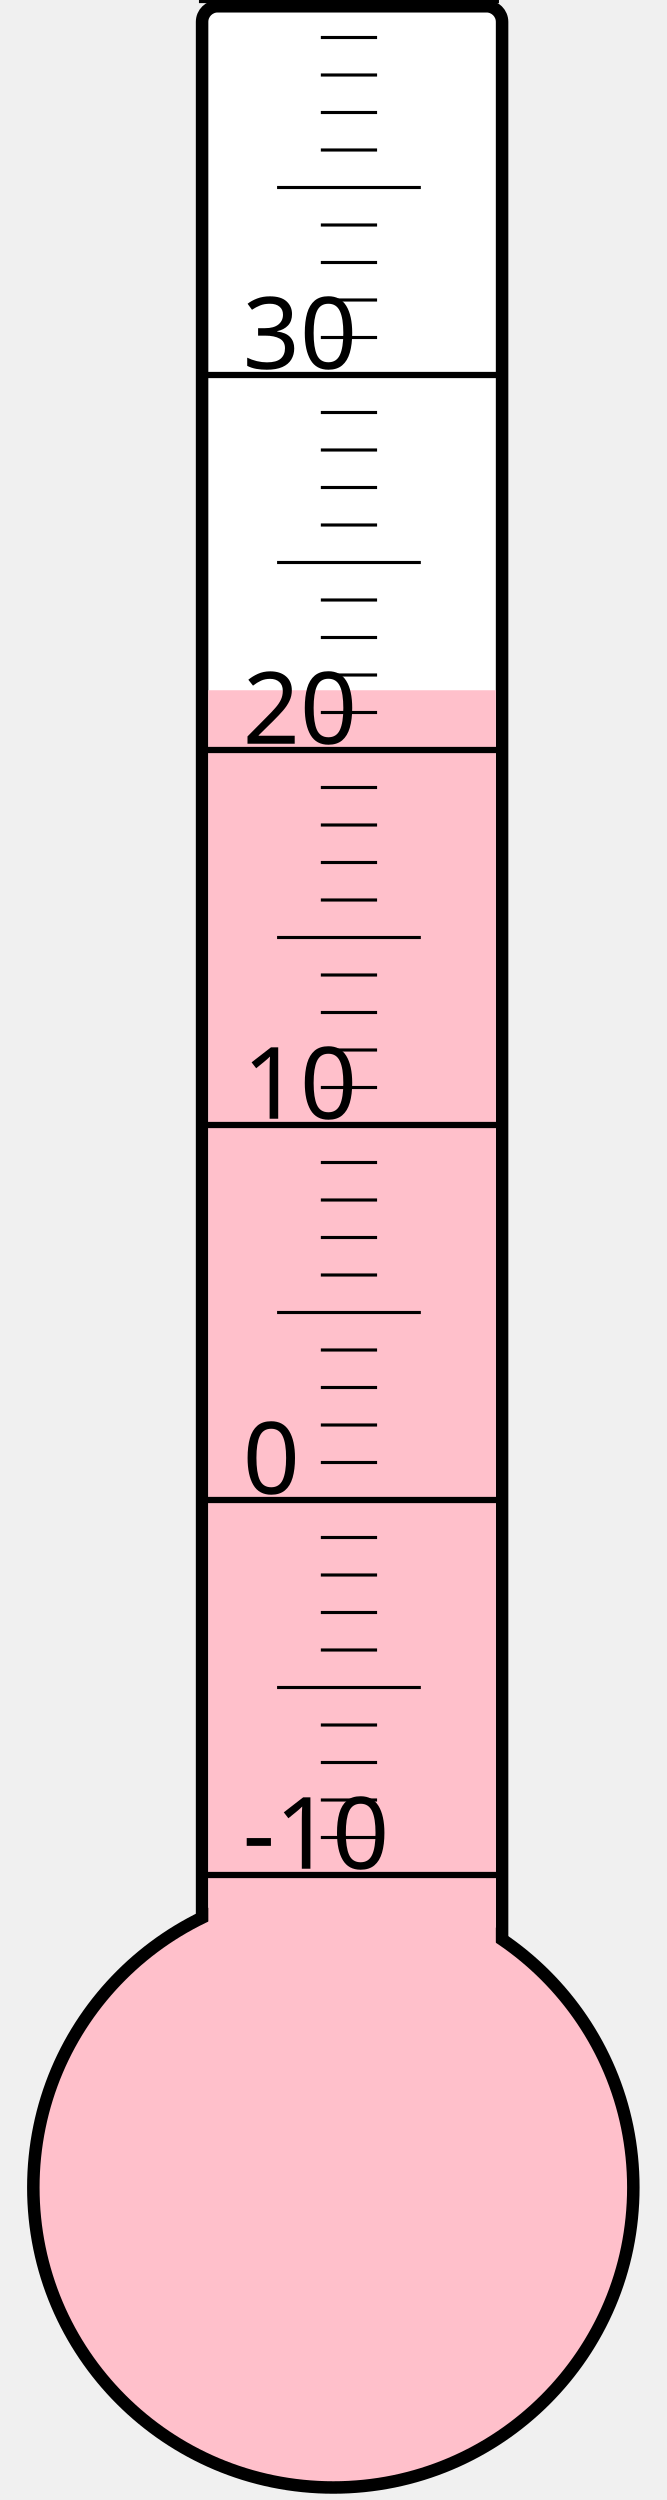
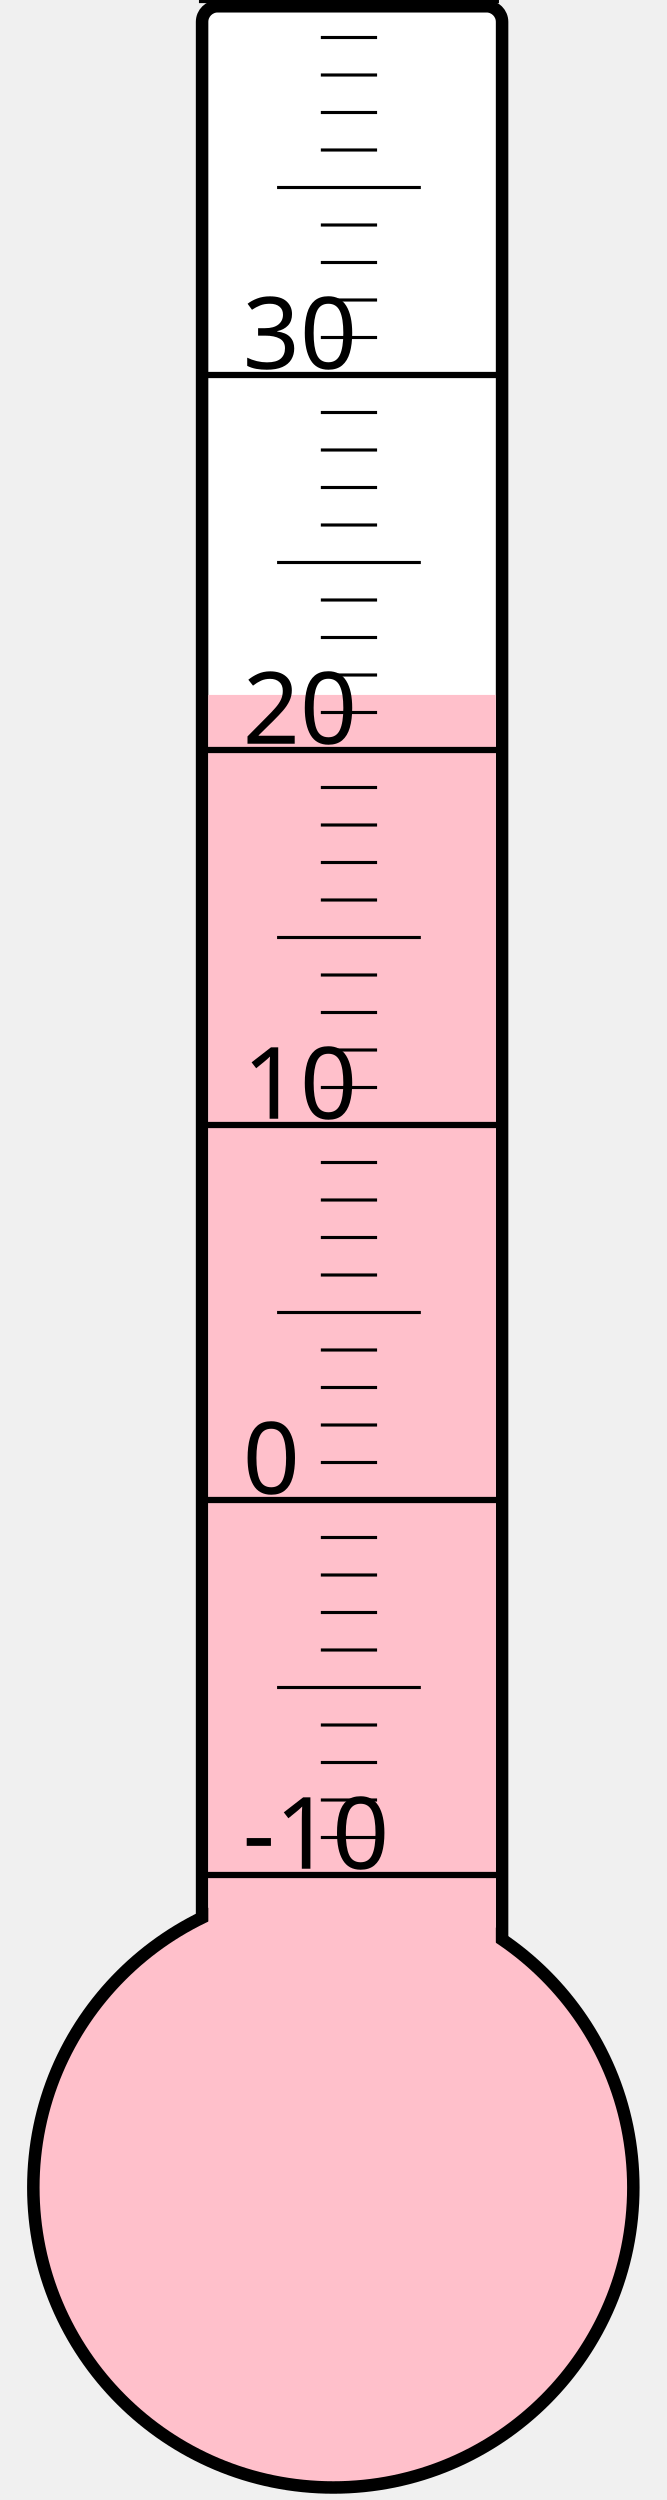
<svg xmlns="http://www.w3.org/2000/svg" width="40px" height="150px" viewBox="0 0 200 800">
  <rect width="200" height="800" x="0" y="0" style="fill: #ffffeb; fill-opacity: 0;" />
  <rect width="96" height="680" x="58" y="2" rx="5" ry="5" style="fill: white; fill-opacity: 1; stroke: black; stroke-width: 4;" />
  <circle cx="100" cy="700" r="96" style="fill: pink; stroke: black; stroke-width: 4;" />
-   <rect width="92" height="479.125" x="60" y="220.875" style="fill: pink; fill-opacity: 1; stroke-width: 0;" />
+   <rect width="92" height="477.625" x="60" y="222.375" style="fill: pink; fill-opacity: 1; stroke-width: 0;" />
  <text x="71" y="598" style="font-family: sans-serif; font-size: 24pt;">-10</text>
  <text x="71" y="478" style="font-family: sans-serif; font-size: 24pt;">0</text>
  <text x="71" y="358" style="font-family: sans-serif; font-size: 24pt;">10</text>
  <text x="71" y="238" style="font-family: sans-serif; font-size: 24pt;">20</text>
  <text x="71" y="118" style="font-family: sans-serif; font-size: 24pt;">30</text>
  <g style="stroke: black;">
    <line x1="57" y1="600" x2="153" y2="600" style="stroke-width: 2;" />
    <line x1="96" y1="588" x2="114" y2="588" style="stroke-width: 1;" />
    <line x1="96" y1="576" x2="114" y2="576" style="stroke-width: 1;" />
    <line x1="96" y1="564" x2="114" y2="564" style="stroke-width: 1;" />
    <line x1="96" y1="552" x2="114" y2="552" style="stroke-width: 1;" />
    <line x1="82" y1="540" x2="128" y2="540" style="stroke-width: 1;" />
    <line x1="96" y1="528" x2="114" y2="528" style="stroke-width: 1;" />
    <line x1="96" y1="516" x2="114" y2="516" style="stroke-width: 1;" />
    <line x1="96" y1="504" x2="114" y2="504" style="stroke-width: 1;" />
    <line x1="96" y1="492" x2="114" y2="492" style="stroke-width: 1;" />
    <line x1="57" y1="480" x2="153" y2="480" style="stroke-width: 2;" />
    <line x1="96" y1="468" x2="114" y2="468" style="stroke-width: 1;" />
    <line x1="96" y1="456" x2="114" y2="456" style="stroke-width: 1;" />
    <line x1="96" y1="444" x2="114" y2="444" style="stroke-width: 1;" />
    <line x1="96" y1="432" x2="114" y2="432" style="stroke-width: 1;" />
    <line x1="82" y1="420" x2="128" y2="420" style="stroke-width: 1;" />
    <line x1="96" y1="408" x2="114" y2="408" style="stroke-width: 1;" />
    <line x1="96" y1="396" x2="114" y2="396" style="stroke-width: 1;" />
    <line x1="96" y1="384" x2="114" y2="384" style="stroke-width: 1;" />
    <line x1="96" y1="372" x2="114" y2="372" style="stroke-width: 1;" />
    <line x1="57" y1="360" x2="153" y2="360" style="stroke-width: 2;" />
    <line x1="96" y1="348" x2="114" y2="348" style="stroke-width: 1;" />
    <line x1="96" y1="336" x2="114" y2="336" style="stroke-width: 1;" />
    <line x1="96" y1="324" x2="114" y2="324" style="stroke-width: 1;" />
    <line x1="96" y1="312" x2="114" y2="312" style="stroke-width: 1;" />
    <line x1="82" y1="300" x2="128" y2="300" style="stroke-width: 1;" />
    <line x1="96" y1="288" x2="114" y2="288" style="stroke-width: 1;" />
    <line x1="96" y1="276" x2="114" y2="276" style="stroke-width: 1;" />
    <line x1="96" y1="264" x2="114" y2="264" style="stroke-width: 1;" />
    <line x1="96" y1="252" x2="114" y2="252" style="stroke-width: 1;" />
    <line x1="57" y1="240" x2="153" y2="240" style="stroke-width: 2;" />
    <line x1="96" y1="228" x2="114" y2="228" style="stroke-width: 1;" />
    <line x1="96" y1="216" x2="114" y2="216" style="stroke-width: 1;" />
    <line x1="96" y1="204" x2="114" y2="204" style="stroke-width: 1;" />
    <line x1="96" y1="192" x2="114" y2="192" style="stroke-width: 1;" />
    <line x1="82" y1="180" x2="128" y2="180" style="stroke-width: 1;" />
    <line x1="96" y1="168" x2="114" y2="168" style="stroke-width: 1;" />
    <line x1="96" y1="156" x2="114" y2="156" style="stroke-width: 1;" />
    <line x1="96" y1="144" x2="114" y2="144" style="stroke-width: 1;" />
    <line x1="96" y1="132" x2="114" y2="132" style="stroke-width: 1;" />
    <line x1="57" y1="120" x2="153" y2="120" style="stroke-width: 2;" />
    <line x1="96" y1="108" x2="114" y2="108" style="stroke-width: 1;" />
    <line x1="96" y1="96" x2="114" y2="96" style="stroke-width: 1;" />
    <line x1="96" y1="84" x2="114" y2="84" style="stroke-width: 1;" />
    <line x1="96" y1="72" x2="114" y2="72" style="stroke-width: 1;" />
    <line x1="82" y1="60" x2="128" y2="60" style="stroke-width: 1;" />
    <line x1="96" y1="48" x2="114" y2="48" style="stroke-width: 1;" />
    <line x1="96" y1="36" x2="114" y2="36" style="stroke-width: 1;" />
    <line x1="96" y1="24" x2="114" y2="24" style="stroke-width: 1;" />
    <line x1="96" y1="12" x2="114" y2="12" style="stroke-width: 1;" />
    <line x1="57" y1="0" x2="153" y2="0" style="stroke-width: 2;" />
  </g>
</svg>
